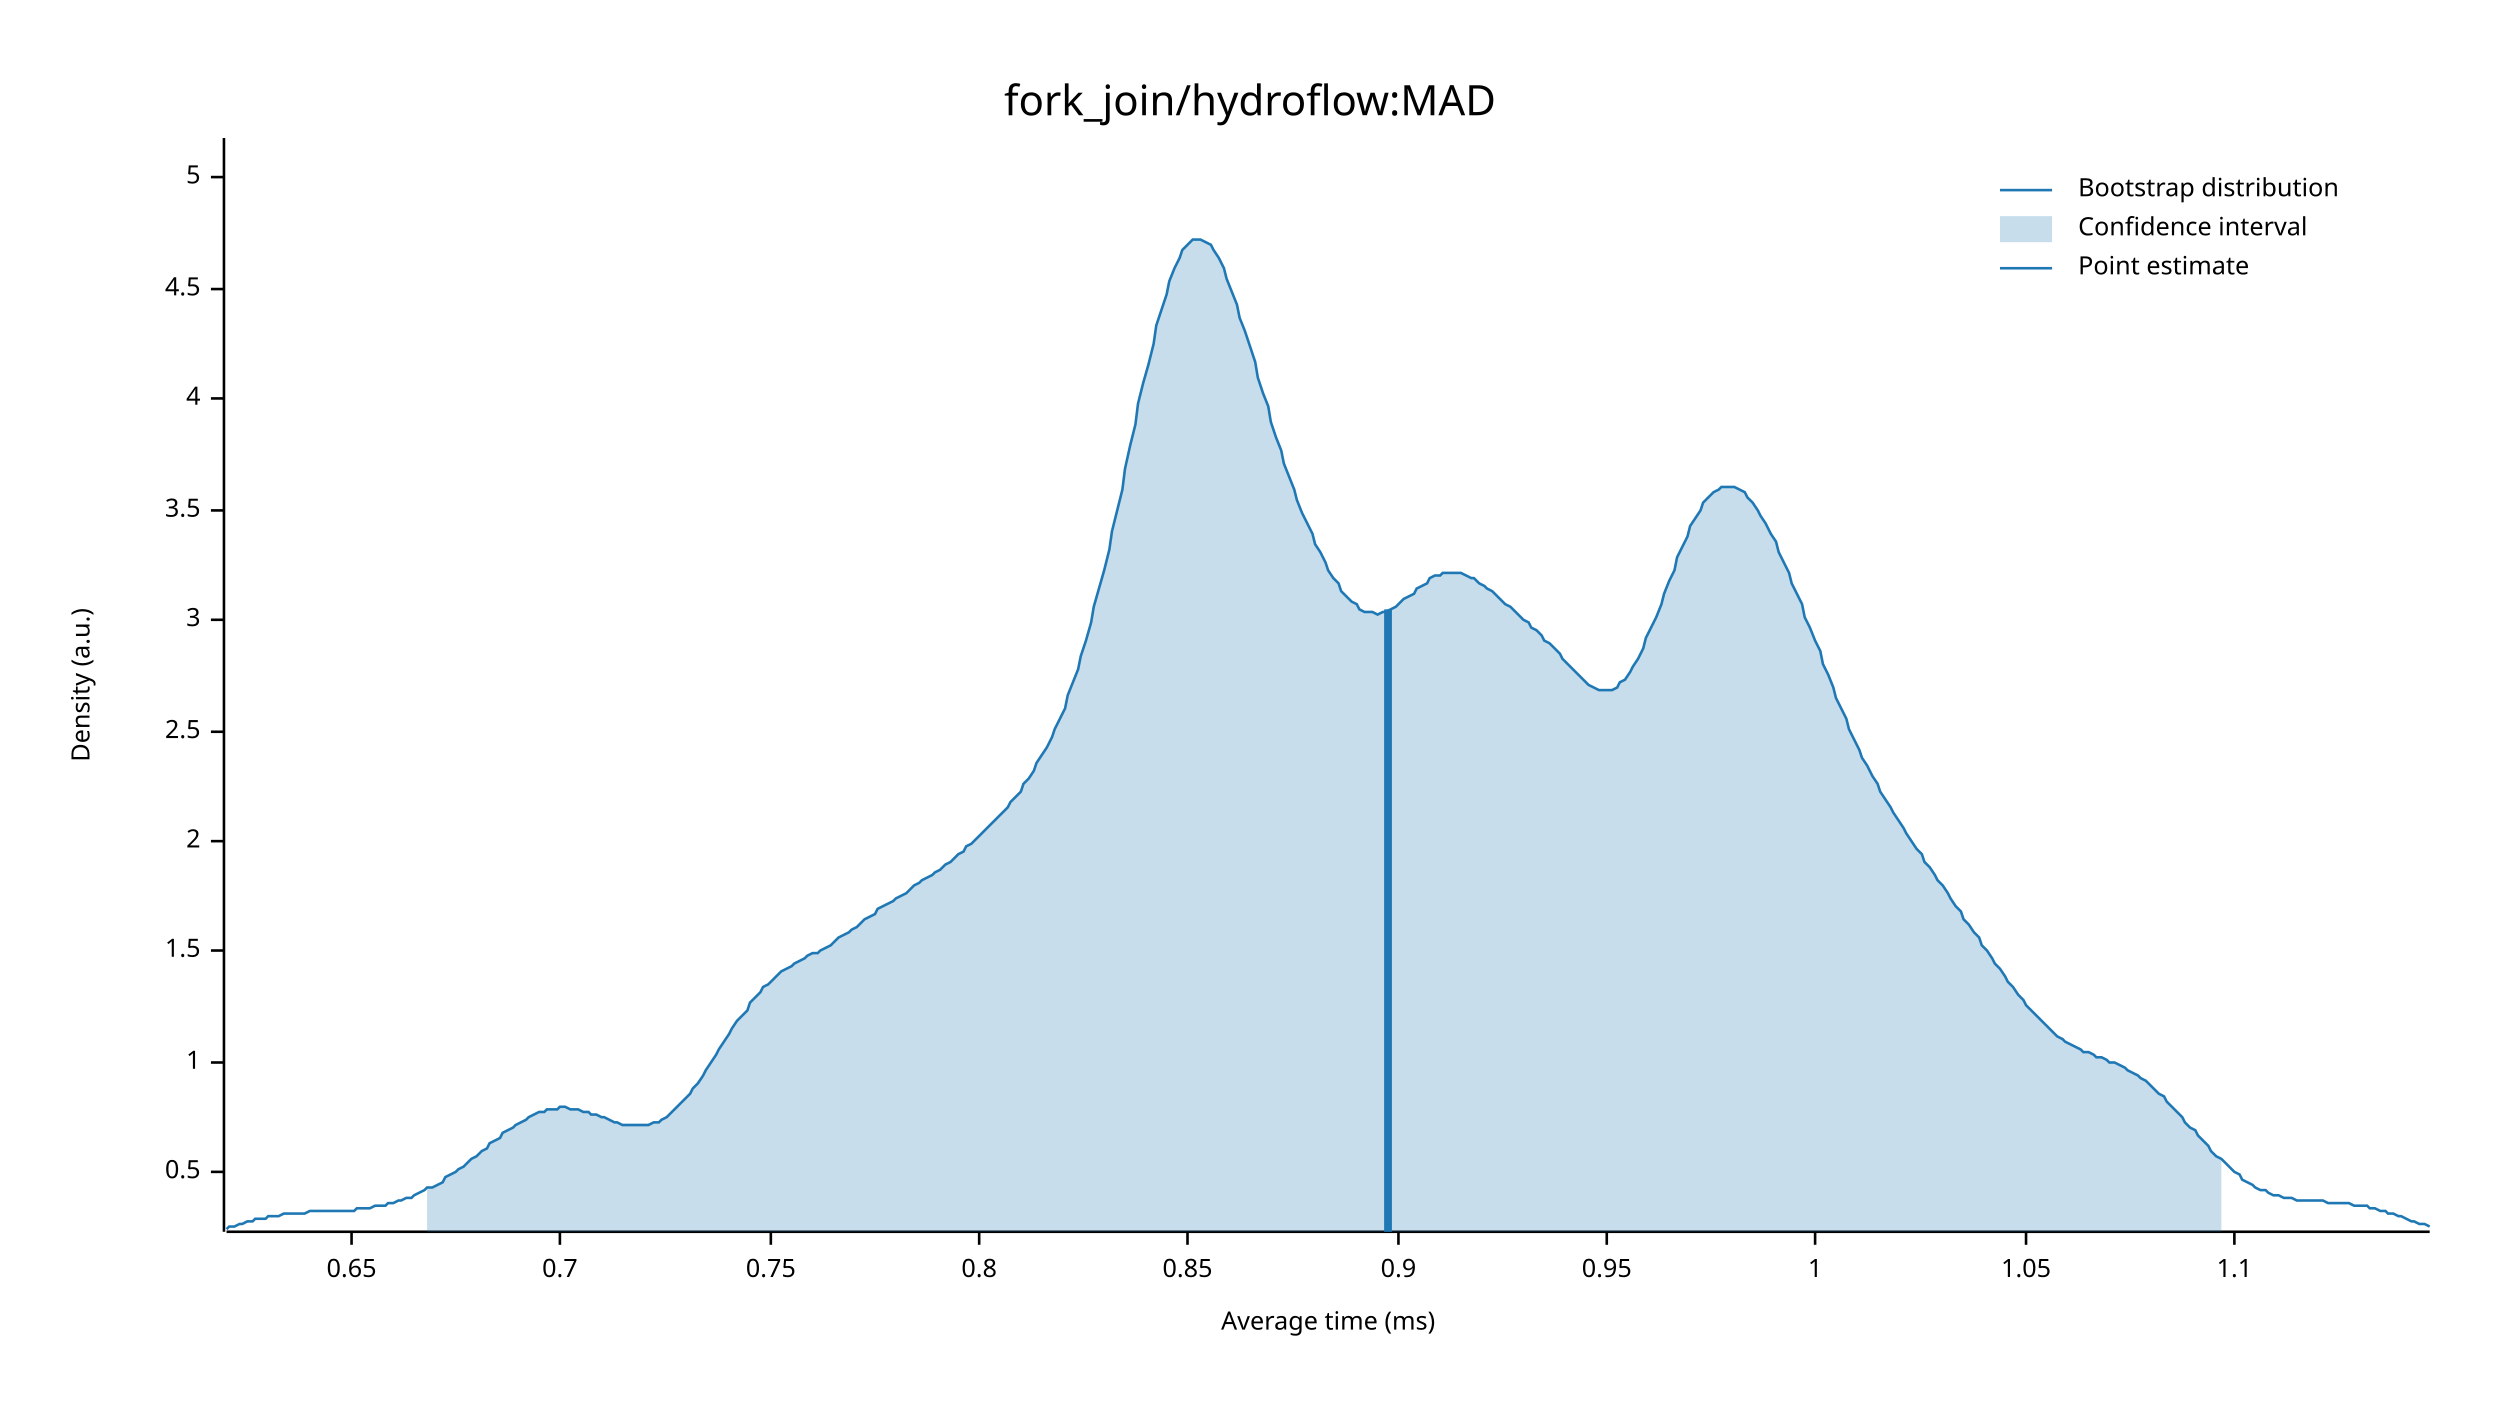
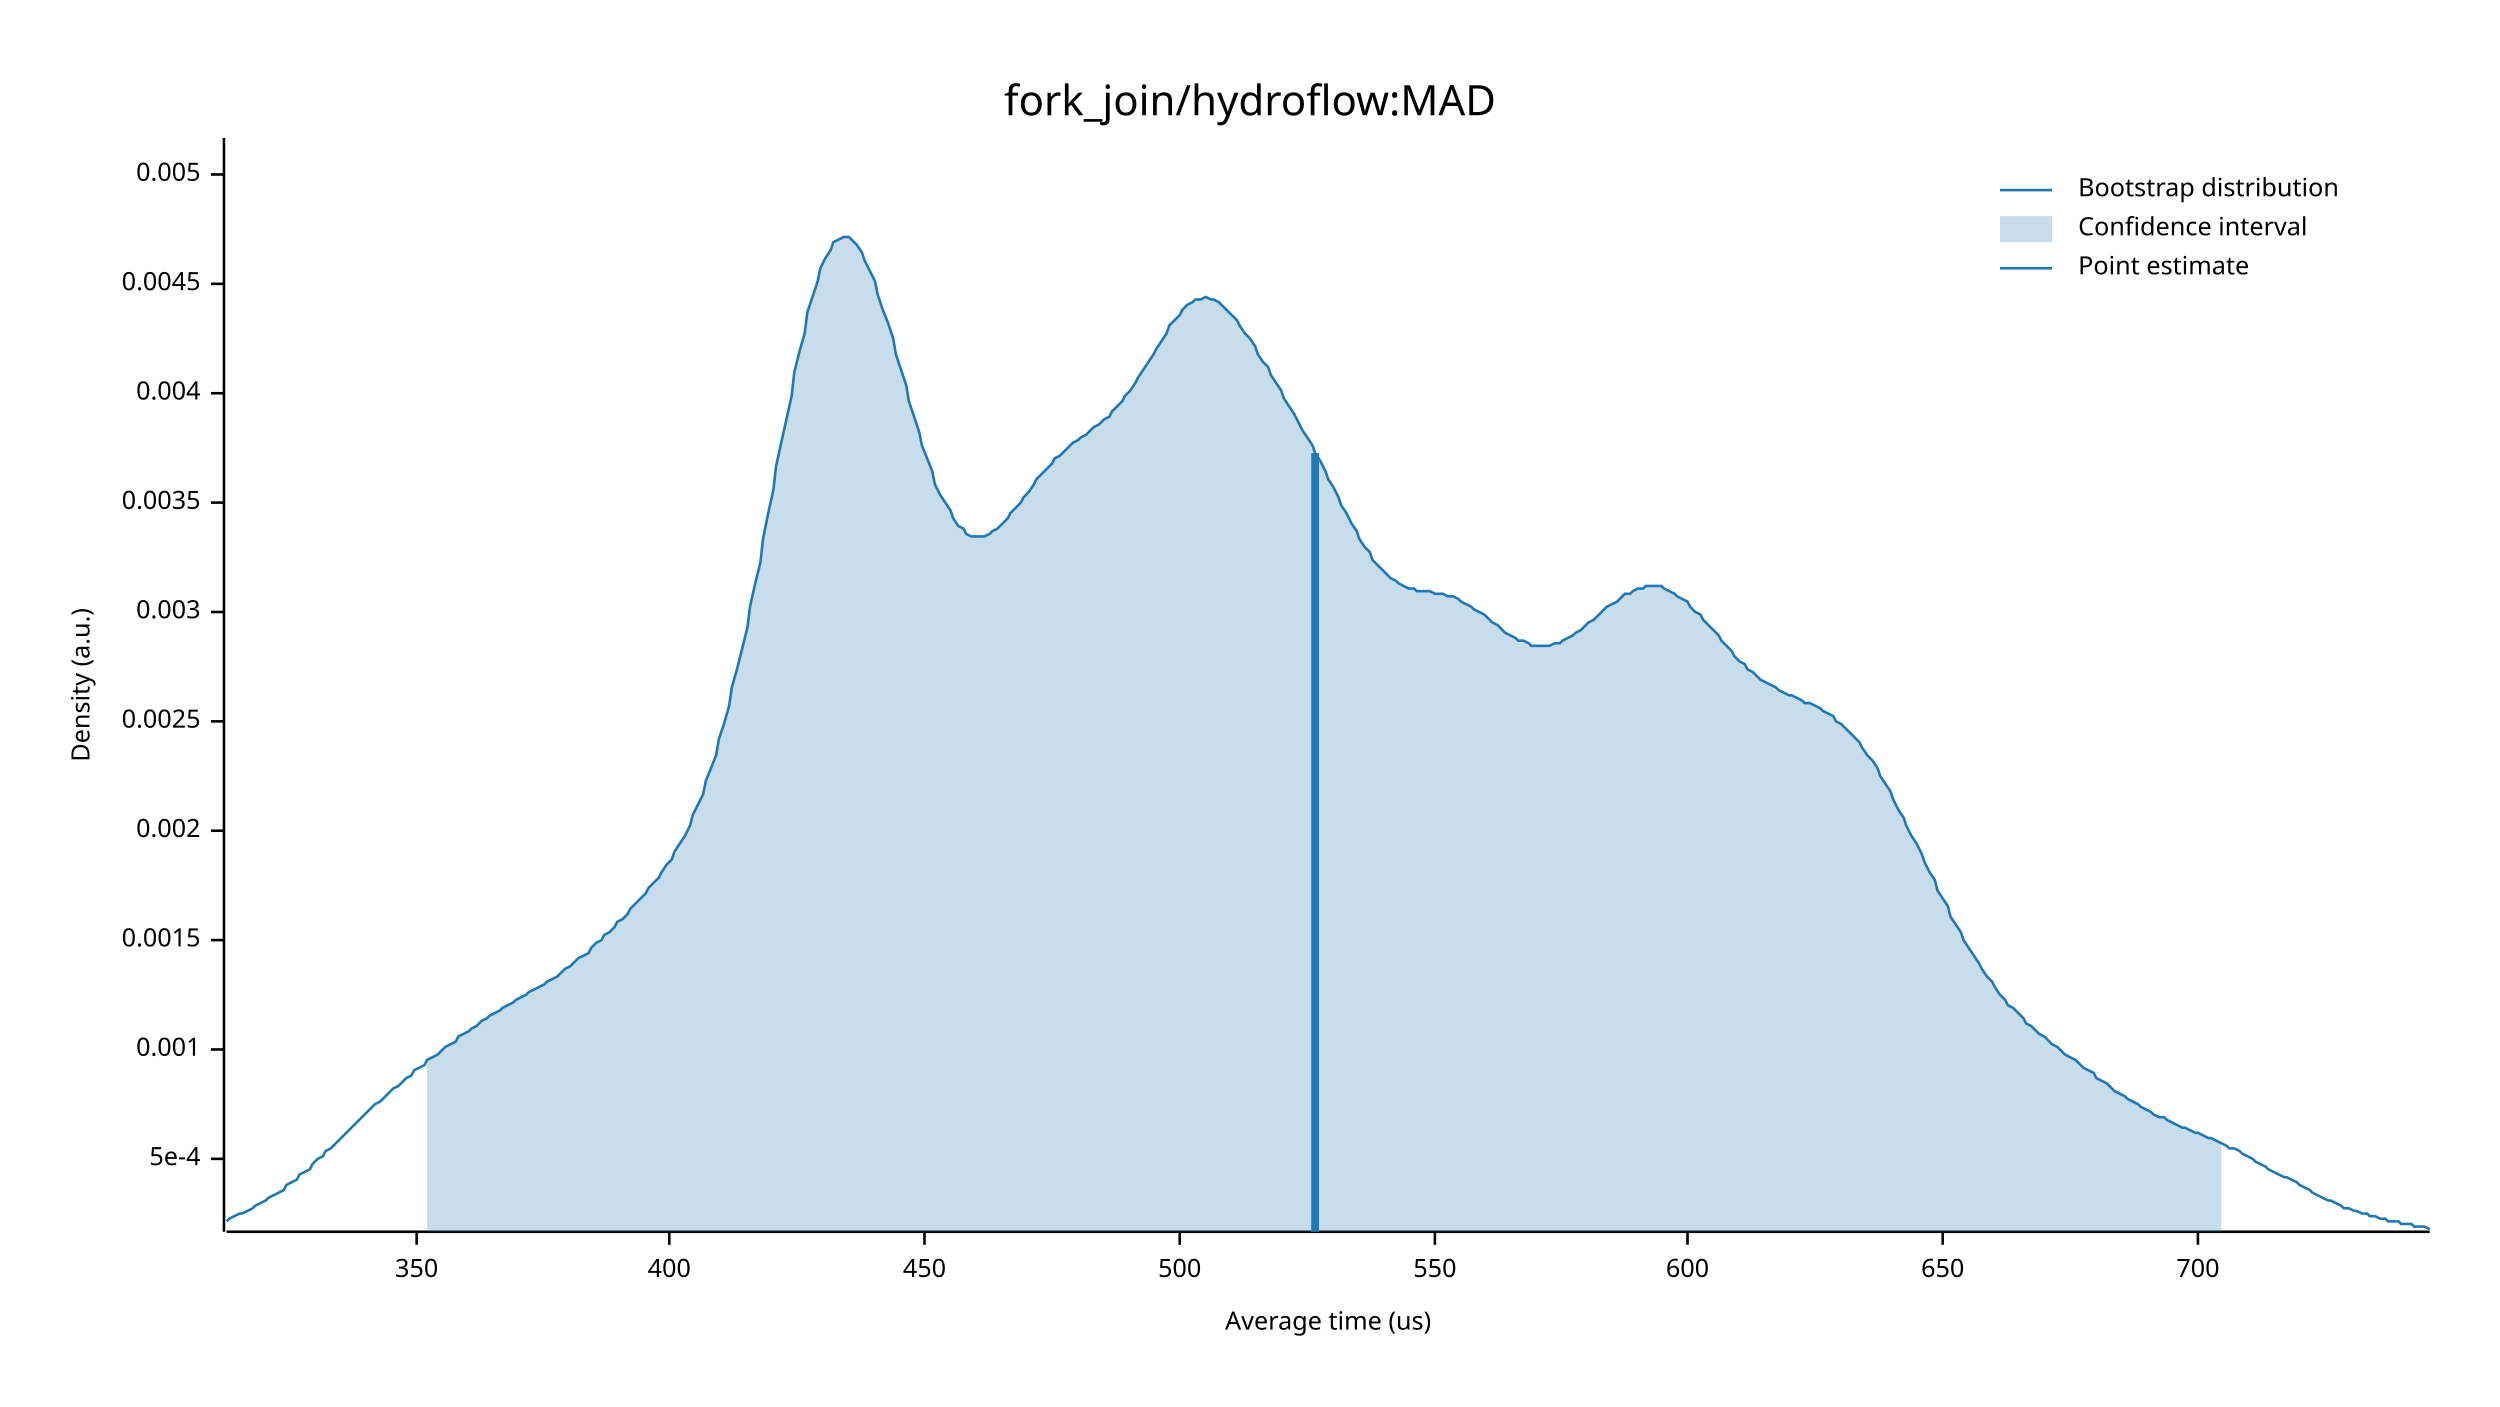
<svg xmlns="http://www.w3.org/2000/svg" width="960" height="540" viewBox="0 0 960 540">
  <text x="480" y="32" dy="0.76em" text-anchor="middle" font-family="sans-serif" font-size="16.129" opacity="1" fill="#000000">
fork_join/hydroflow:MAD
</text>
  <text x="27" y="263" dy="0.76em" text-anchor="middle" font-family="sans-serif" font-size="9.677" opacity="1" fill="#000000" transform="rotate(270, 27, 263)">
Density (a.u.)
</text>
  <text x="510" y="513" dy="-0.5ex" text-anchor="middle" font-family="sans-serif" font-size="9.677" opacity="1" fill="#000000">
- Average time (ms)
+ Average time (us)
</text>
  <polyline fill="none" opacity="1" stroke="#000000" stroke-width="1" points="86,53 86,473 " />
-   <text x="77" y="450" dy="0.5ex" text-anchor="end" font-family="sans-serif" font-size="9.677" opacity="1" fill="#000000">
- 0.5
+   <text x="77" y="445" dy="0.5ex" text-anchor="end" font-family="sans-serif" font-size="9.677" opacity="1" fill="#000000">
+ 5e-4
</text>
-   <polyline fill="none" opacity="1" stroke="#000000" stroke-width="1" points="81,450 86,450 " />
-   <text x="77" y="408" dy="0.5ex" text-anchor="end" font-family="sans-serif" font-size="9.677" opacity="1" fill="#000000">
- 1
+   <polyline fill="none" opacity="1" stroke="#000000" stroke-width="1" points="81,445 86,445 " />
+   <text x="77" y="403" dy="0.5ex" text-anchor="end" font-family="sans-serif" font-size="9.677" opacity="1" fill="#000000">
+ 0.001
</text>
-   <polyline fill="none" opacity="1" stroke="#000000" stroke-width="1" points="81,408 86,408 " />
-   <text x="77" y="365" dy="0.5ex" text-anchor="end" font-family="sans-serif" font-size="9.677" opacity="1" fill="#000000">
- 1.5
+   <polyline fill="none" opacity="1" stroke="#000000" stroke-width="1" points="81,403 86,403 " />
+   <text x="77" y="361" dy="0.5ex" text-anchor="end" font-family="sans-serif" font-size="9.677" opacity="1" fill="#000000">
+ 0.0015
</text>
-   <polyline fill="none" opacity="1" stroke="#000000" stroke-width="1" points="81,365 86,365 " />
-   <text x="77" y="323" dy="0.5ex" text-anchor="end" font-family="sans-serif" font-size="9.677" opacity="1" fill="#000000">
- 2
+   <polyline fill="none" opacity="1" stroke="#000000" stroke-width="1" points="81,361 86,361 " />
+   <text x="77" y="319" dy="0.5ex" text-anchor="end" font-family="sans-serif" font-size="9.677" opacity="1" fill="#000000">
+ 0.002
</text>
-   <polyline fill="none" opacity="1" stroke="#000000" stroke-width="1" points="81,323 86,323 " />
-   <text x="77" y="281" dy="0.5ex" text-anchor="end" font-family="sans-serif" font-size="9.677" opacity="1" fill="#000000">
- 2.5
+   <polyline fill="none" opacity="1" stroke="#000000" stroke-width="1" points="81,319 86,319 " />
+   <text x="77" y="277" dy="0.5ex" text-anchor="end" font-family="sans-serif" font-size="9.677" opacity="1" fill="#000000">
+ 0.0025
</text>
-   <polyline fill="none" opacity="1" stroke="#000000" stroke-width="1" points="81,281 86,281 " />
-   <text x="77" y="238" dy="0.5ex" text-anchor="end" font-family="sans-serif" font-size="9.677" opacity="1" fill="#000000">
- 3
+   <polyline fill="none" opacity="1" stroke="#000000" stroke-width="1" points="81,277 86,277 " />
+   <text x="77" y="235" dy="0.5ex" text-anchor="end" font-family="sans-serif" font-size="9.677" opacity="1" fill="#000000">
+ 0.003
</text>
-   <polyline fill="none" opacity="1" stroke="#000000" stroke-width="1" points="81,238 86,238 " />
-   <text x="77" y="196" dy="0.5ex" text-anchor="end" font-family="sans-serif" font-size="9.677" opacity="1" fill="#000000">
- 3.5
+   <polyline fill="none" opacity="1" stroke="#000000" stroke-width="1" points="81,235 86,235 " />
+   <text x="77" y="193" dy="0.5ex" text-anchor="end" font-family="sans-serif" font-size="9.677" opacity="1" fill="#000000">
+ 0.0035
</text>
-   <polyline fill="none" opacity="1" stroke="#000000" stroke-width="1" points="81,196 86,196 " />
-   <text x="77" y="153" dy="0.5ex" text-anchor="end" font-family="sans-serif" font-size="9.677" opacity="1" fill="#000000">
- 4
+   <polyline fill="none" opacity="1" stroke="#000000" stroke-width="1" points="81,193 86,193 " />
+   <text x="77" y="151" dy="0.5ex" text-anchor="end" font-family="sans-serif" font-size="9.677" opacity="1" fill="#000000">
+ 0.004
</text>
-   <polyline fill="none" opacity="1" stroke="#000000" stroke-width="1" points="81,153 86,153 " />
-   <text x="77" y="111" dy="0.5ex" text-anchor="end" font-family="sans-serif" font-size="9.677" opacity="1" fill="#000000">
- 4.5
+   <polyline fill="none" opacity="1" stroke="#000000" stroke-width="1" points="81,151 86,151 " />
+   <text x="77" y="109" dy="0.5ex" text-anchor="end" font-family="sans-serif" font-size="9.677" opacity="1" fill="#000000">
+ 0.0045
</text>
-   <polyline fill="none" opacity="1" stroke="#000000" stroke-width="1" points="81,111 86,111 " />
-   <text x="77" y="68" dy="0.5ex" text-anchor="end" font-family="sans-serif" font-size="9.677" opacity="1" fill="#000000">
- 5
+   <polyline fill="none" opacity="1" stroke="#000000" stroke-width="1" points="81,109 86,109 " />
+   <text x="77" y="67" dy="0.5ex" text-anchor="end" font-family="sans-serif" font-size="9.677" opacity="1" fill="#000000">
+ 0.005
</text>
-   <polyline fill="none" opacity="1" stroke="#000000" stroke-width="1" points="81,68 86,68 " />
+   <polyline fill="none" opacity="1" stroke="#000000" stroke-width="1" points="81,67 86,67 " />
  <polyline fill="none" opacity="1" stroke="#000000" stroke-width="1" points="87,473 933,473 " />
-   <text x="135" y="483" dy="0.76em" text-anchor="middle" font-family="sans-serif" font-size="9.677" opacity="1" fill="#000000">
- 0.65
+   <text x="160" y="483" dy="0.76em" text-anchor="middle" font-family="sans-serif" font-size="9.677" opacity="1" fill="#000000">
+ 350
</text>
-   <polyline fill="none" opacity="1" stroke="#000000" stroke-width="1" points="135,473 135,478 " />
-   <text x="215" y="483" dy="0.76em" text-anchor="middle" font-family="sans-serif" font-size="9.677" opacity="1" fill="#000000">
- 0.7
+   <polyline fill="none" opacity="1" stroke="#000000" stroke-width="1" points="160,473 160,478 " />
+   <text x="257" y="483" dy="0.76em" text-anchor="middle" font-family="sans-serif" font-size="9.677" opacity="1" fill="#000000">
+ 400
</text>
-   <polyline fill="none" opacity="1" stroke="#000000" stroke-width="1" points="215,473 215,478 " />
-   <text x="296" y="483" dy="0.76em" text-anchor="middle" font-family="sans-serif" font-size="9.677" opacity="1" fill="#000000">
- 0.75
+   <polyline fill="none" opacity="1" stroke="#000000" stroke-width="1" points="257,473 257,478 " />
+   <text x="355" y="483" dy="0.76em" text-anchor="middle" font-family="sans-serif" font-size="9.677" opacity="1" fill="#000000">
+ 450
</text>
-   <polyline fill="none" opacity="1" stroke="#000000" stroke-width="1" points="296,473 296,478 " />
-   <text x="376" y="483" dy="0.76em" text-anchor="middle" font-family="sans-serif" font-size="9.677" opacity="1" fill="#000000">
- 0.8
+   <polyline fill="none" opacity="1" stroke="#000000" stroke-width="1" points="355,473 355,478 " />
+   <text x="453" y="483" dy="0.76em" text-anchor="middle" font-family="sans-serif" font-size="9.677" opacity="1" fill="#000000">
+ 500
</text>
-   <polyline fill="none" opacity="1" stroke="#000000" stroke-width="1" points="376,473 376,478 " />
-   <text x="456" y="483" dy="0.76em" text-anchor="middle" font-family="sans-serif" font-size="9.677" opacity="1" fill="#000000">
- 0.85
+   <polyline fill="none" opacity="1" stroke="#000000" stroke-width="1" points="453,473 453,478 " />
+   <text x="551" y="483" dy="0.76em" text-anchor="middle" font-family="sans-serif" font-size="9.677" opacity="1" fill="#000000">
+ 550
</text>
-   <polyline fill="none" opacity="1" stroke="#000000" stroke-width="1" points="456,473 456,478 " />
-   <text x="537" y="483" dy="0.76em" text-anchor="middle" font-family="sans-serif" font-size="9.677" opacity="1" fill="#000000">
- 0.9
+   <polyline fill="none" opacity="1" stroke="#000000" stroke-width="1" points="551,473 551,478 " />
+   <text x="648" y="483" dy="0.76em" text-anchor="middle" font-family="sans-serif" font-size="9.677" opacity="1" fill="#000000">
+ 600
</text>
-   <polyline fill="none" opacity="1" stroke="#000000" stroke-width="1" points="537,473 537,478 " />
-   <text x="617" y="483" dy="0.76em" text-anchor="middle" font-family="sans-serif" font-size="9.677" opacity="1" fill="#000000">
- 0.95
+   <polyline fill="none" opacity="1" stroke="#000000" stroke-width="1" points="648,473 648,478 " />
+   <text x="746" y="483" dy="0.76em" text-anchor="middle" font-family="sans-serif" font-size="9.677" opacity="1" fill="#000000">
+ 650
</text>
-   <polyline fill="none" opacity="1" stroke="#000000" stroke-width="1" points="617,473 617,478 " />
-   <text x="697" y="483" dy="0.76em" text-anchor="middle" font-family="sans-serif" font-size="9.677" opacity="1" fill="#000000">
- 1
+   <polyline fill="none" opacity="1" stroke="#000000" stroke-width="1" points="746,473 746,478 " />
+   <text x="844" y="483" dy="0.76em" text-anchor="middle" font-family="sans-serif" font-size="9.677" opacity="1" fill="#000000">
+ 700
</text>
-   <polyline fill="none" opacity="1" stroke="#000000" stroke-width="1" points="697,473 697,478 " />
-   <text x="778" y="483" dy="0.76em" text-anchor="middle" font-family="sans-serif" font-size="9.677" opacity="1" fill="#000000">
- 1.05
- </text>
-   <polyline fill="none" opacity="1" stroke="#000000" stroke-width="1" points="778,473 778,478 " />
-   <text x="858" y="483" dy="0.76em" text-anchor="middle" font-family="sans-serif" font-size="9.677" opacity="1" fill="#000000">
- 1.1
- </text>
-   <polyline fill="none" opacity="1" stroke="#000000" stroke-width="1" points="858,473 858,478 " />
-   <polyline fill="none" opacity="1" stroke="#1F78B4" stroke-width="1" points="87,472 88,471 90,471 92,470 93,470 95,469 97,469 98,468 100,468 102,468 103,467 105,467 107,467 109,466 110,466 112,466 114,466 115,466 117,466 119,465 120,465 122,465 124,465 125,465 127,465 129,465 131,465 132,465 134,465 136,465 137,464 139,464 141,464 142,464 144,463 146,463 148,463 149,462 151,462 153,461 154,461 156,460 158,460 159,459 161,458 163,457 164,456 166,456 168,455 170,454 171,452 173,451 175,450 176,449 178,448 180,446 181,445 183,444 185,442 187,441 188,439 190,438 192,437 193,435 195,434 197,433 198,432 200,431 202,430 203,429 205,428 207,427 209,427 210,426 212,426 214,426 215,425 217,425 219,426 220,426 222,426 224,427 226,427 227,428 229,428 231,429 232,429 234,430 236,431 237,431 239,432 241,432 242,432 244,432 246,432 248,432 249,432 251,431 253,431 254,430 256,429 258,427 259,426 261,424 263,422 265,420 266,418 268,416 270,413 271,411 273,408 275,405 276,403 278,400 280,397 281,395 283,392 285,390 287,388 288,385 290,383 292,381 293,379 295,378 297,376 298,375 300,373 302,372 304,371 305,370 307,369 309,368 310,367 312,366 314,366 315,365 317,364 319,363 320,362 322,360 324,359 326,358 327,357 329,356 331,354 332,353 334,352 336,351 337,349 339,348 341,347 343,346 344,345 346,344 348,343 349,342 351,340 353,339 354,338 356,337 358,336 359,335 361,334 363,332 365,331 366,330 368,328 370,327 371,325 373,324 375,322 376,321 378,319 380,317 381,316 383,314 385,312 387,310 388,308 390,306 392,304 393,301 395,299 397,296 398,293 400,290 402,287 404,283 405,280 407,276 409,272 410,267 412,262 414,257 415,252 417,246 419,239 420,233 422,226 424,219 426,211 427,204 429,196 431,188 432,180 434,171 436,163 437,155 439,147 441,140 443,132 444,125 446,119 448,113 449,108 451,103 453,99 454,96 456,94 458,92 459,92 461,92 463,93 465,94 466,96 468,99 470,103 471,107 473,112 475,117 476,122 478,127 480,133 482,139 483,145 485,151 487,156 488,162 490,168 492,173 493,178 495,183 497,188 498,192 500,197 502,201 504,205 505,209 507,212 509,216 510,219 512,222 514,224 515,227 517,229 519,231 521,232 522,234 524,235 526,235 527,235 529,236 531,235 532,235 534,234 536,233 537,232 539,230 541,229 543,228 544,226 546,225 548,224 549,222 551,221 553,221 554,220 556,220 558,220 560,220 561,220 563,221 565,222 566,222 568,224 570,225 571,226 573,227 575,229 576,230 578,232 580,233 582,235 583,236 585,238 587,239 588,241 590,242 592,244 593,246 595,247 597,249 599,251 600,253 602,255 604,257 605,258 607,260 609,262 610,263 612,264 614,265 615,265 617,265 619,265 621,264 622,262 624,261 626,258 627,256 629,253 631,249 632,245 634,241 636,237 638,232 639,228 641,223 643,219 644,214 646,210 648,206 649,202 651,199 653,196 654,193 656,191 658,189 660,188 661,187 663,187 665,187 666,187 668,188 670,189 671,191 673,193 675,196 676,198 678,201 680,205 682,208 683,212 685,216 687,220 688,224 690,228 692,232 693,237 695,241 697,246 699,250 700,255 702,259 704,264 705,268 707,272 709,276 710,280 712,284 714,288 715,291 717,294 719,298 721,301 722,304 724,307 726,310 727,312 729,315 731,318 732,320 734,323 736,326 738,328 739,331 741,333 743,336 744,338 746,340 748,343 749,345 751,348 753,350 754,353 756,355 758,358 760,360 761,363 763,365 765,368 766,370 768,372 770,375 771,377 773,379 775,382 777,384 778,386 780,388 782,390 783,391 785,393 787,395 788,396 790,398 792,399 793,400 795,401 797,402 799,403 800,404 802,404 804,405 805,406 807,406 809,407 810,408 812,408 814,409 816,410 817,411 819,412 821,413 822,414 824,415 826,417 827,418 829,420 831,421 832,423 834,425 836,427 838,429 839,431 841,433 843,434 844,436 846,438 848,440 849,442 851,444 853,445 855,447 856,448 858,450 860,451 861,453 863,454 865,455 866,456 868,457 870,457 871,458 873,459 875,459 877,460 878,460 880,460 882,461 883,461 885,461 887,461 888,461 890,461 892,461 894,462 895,462 897,462 899,462 900,462 902,462 904,463 905,463 907,463 909,463 910,464 912,464 914,465 916,465 917,466 919,466 921,467 922,467 924,468 926,469 927,469 929,470 931,470 933,471 " />
-   <polygon opacity="0.25" fill="#1F78B4" points="164,456 166,456 168,455 170,454 171,452 173,451 175,450 176,449 178,448 180,446 181,445 183,444 185,442 187,441 188,439 190,438 192,437 193,435 195,434 197,433 198,432 200,431 202,430 203,429 205,428 207,427 209,427 210,426 212,426 214,426 215,425 217,425 219,426 220,426 222,426 224,427 226,427 227,428 229,428 231,429 232,429 234,430 236,431 237,431 239,432 241,432 242,432 244,432 246,432 248,432 249,432 251,431 253,431 254,430 256,429 258,427 259,426 261,424 263,422 265,420 266,418 268,416 270,413 271,411 273,408 275,405 276,403 278,400 280,397 281,395 283,392 285,390 287,388 288,385 290,383 292,381 293,379 295,378 297,376 298,375 300,373 302,372 304,371 305,370 307,369 309,368 310,367 312,366 314,366 315,365 317,364 319,363 320,362 322,360 324,359 326,358 327,357 329,356 331,354 332,353 334,352 336,351 337,349 339,348 341,347 343,346 344,345 346,344 348,343 349,342 351,340 353,339 354,338 356,337 358,336 359,335 361,334 363,332 365,331 366,330 368,328 370,327 371,325 373,324 375,322 376,321 378,319 380,317 381,316 383,314 385,312 387,310 388,308 390,306 392,304 393,301 395,299 397,296 398,293 400,290 402,287 404,283 405,280 407,276 409,272 410,267 412,262 414,257 415,252 417,246 419,239 420,233 422,226 424,219 426,211 427,204 429,196 431,188 432,180 434,171 436,163 437,155 439,147 441,140 443,132 444,125 446,119 448,113 449,108 451,103 453,99 454,96 456,94 458,92 459,92 461,92 463,93 465,94 466,96 468,99 470,103 471,107 473,112 475,117 476,122 478,127 480,133 482,139 483,145 485,151 487,156 488,162 490,168 492,173 493,178 495,183 497,188 498,192 500,197 502,201 504,205 505,209 507,212 509,216 510,219 512,222 514,224 515,227 517,229 519,231 521,232 522,234 524,235 526,235 527,235 529,236 531,235 532,235 534,234 536,233 537,232 539,230 541,229 543,228 544,226 546,225 548,224 549,222 551,221 553,221 554,220 556,220 558,220 560,220 561,220 563,221 565,222 566,222 568,224 570,225 571,226 573,227 575,229 576,230 578,232 580,233 582,235 583,236 585,238 587,239 588,241 590,242 592,244 593,246 595,247 597,249 599,251 600,253 602,255 604,257 605,258 607,260 609,262 610,263 612,264 614,265 615,265 617,265 619,265 621,264 622,262 624,261 626,258 627,256 629,253 631,249 632,245 634,241 636,237 638,232 639,228 641,223 643,219 644,214 646,210 648,206 649,202 651,199 653,196 654,193 656,191 658,189 660,188 661,187 663,187 665,187 666,187 668,188 670,189 671,191 673,193 675,196 676,198 678,201 680,205 682,208 683,212 685,216 687,220 688,224 690,228 692,232 693,237 695,241 697,246 699,250 700,255 702,259 704,264 705,268 707,272 709,276 710,280 712,284 714,288 715,291 717,294 719,298 721,301 722,304 724,307 726,310 727,312 729,315 731,318 732,320 734,323 736,326 738,328 739,331 741,333 743,336 744,338 746,340 748,343 749,345 751,348 753,350 754,353 756,355 758,358 760,360 761,363 763,365 765,368 766,370 768,372 770,375 771,377 773,379 775,382 777,384 778,386 780,388 782,390 783,391 785,393 787,395 788,396 790,398 792,399 793,400 795,401 797,402 799,403 800,404 802,404 804,405 805,406 807,406 809,407 810,408 812,408 814,409 816,410 817,411 819,412 821,413 822,414 824,415 826,417 827,418 829,420 831,421 832,423 834,425 836,427 838,429 839,431 841,433 843,434 844,436 846,438 848,440 849,442 851,444 853,445 853,473 164,473 " />
-   <polyline fill="none" opacity="1" stroke="#1F78B4" stroke-width="3" points="533,473 533,234 " />
+   <polyline fill="none" opacity="1" stroke="#000000" stroke-width="1" points="844,473 844,478 " />
+   <polyline fill="none" opacity="1" stroke="#1F78B4" stroke-width="1" points="87,469 88,468 90,467 92,466 93,466 95,465 97,464 98,463 100,462 102,461 103,460 105,459 107,458 109,457 110,455 112,454 114,453 115,451 117,450 119,449 120,447 122,445 124,444 125,442 127,441 129,439 131,437 132,436 134,434 136,432 137,431 139,429 141,427 142,426 144,424 146,423 148,421 149,420 151,418 153,417 154,416 156,414 158,413 159,411 161,410 163,409 164,407 166,406 168,405 170,403 171,402 173,401 175,400 176,398 178,397 180,396 181,395 183,394 185,392 187,391 188,390 190,389 192,388 193,387 195,386 197,385 198,384 200,383 202,382 203,381 205,380 207,379 209,378 210,377 212,376 214,375 215,374 217,372 219,371 220,370 222,368 224,367 226,366 227,364 229,362 231,361 232,359 234,358 236,356 237,354 239,353 241,351 242,349 244,347 246,345 248,343 249,341 251,339 253,337 254,335 256,332 258,330 259,327 261,324 263,321 265,317 266,313 268,309 270,305 271,300 273,295 275,290 276,284 278,278 280,271 281,264 283,257 285,249 287,241 288,233 290,224 292,216 293,207 295,197 297,188 298,179 300,170 302,161 304,152 305,143 307,135 309,128 310,120 312,114 314,108 315,103 317,99 319,96 320,93 322,92 324,91 326,91 327,92 329,94 331,97 332,100 334,104 336,108 337,113 339,119 341,124 343,130 344,136 346,142 348,148 349,154 351,160 353,166 354,171 356,176 358,181 359,186 361,190 363,193 365,196 366,199 368,202 370,203 371,205 373,206 375,206 376,206 378,206 380,205 381,204 383,203 385,201 387,199 388,197 390,195 392,193 393,191 395,189 397,186 398,184 400,182 402,180 404,178 405,176 407,175 409,173 410,172 412,170 414,169 415,168 417,167 419,165 420,164 422,163 424,161 426,160 427,158 429,156 431,154 432,152 434,150 436,147 437,145 439,142 441,139 443,136 444,134 446,131 448,128 449,125 451,123 453,121 454,119 456,117 458,116 459,115 461,115 463,114 465,115 466,115 468,116 470,118 471,119 473,121 475,123 476,125 478,128 480,130 482,133 483,136 485,139 487,141 488,144 490,147 492,150 493,153 495,156 497,159 498,161 500,165 502,168 504,171 505,174 507,177 509,181 510,184 512,187 514,191 515,194 517,197 519,201 521,204 522,207 524,210 526,212 527,215 529,217 531,219 532,220 534,222 536,223 537,224 539,225 541,226 543,226 544,227 546,227 548,227 549,227 551,228 553,228 554,228 556,229 558,229 560,230 561,231 563,232 565,233 566,234 568,235 570,236 571,237 573,239 575,240 576,241 578,243 580,244 582,245 583,246 585,246 587,247 588,248 590,248 592,248 593,248 595,248 597,247 599,247 600,246 602,245 604,244 605,243 607,242 609,240 610,239 612,238 614,236 615,235 617,233 619,232 621,231 622,230 624,228 626,228 627,227 629,226 631,226 632,225 634,225 636,225 638,225 639,226 641,227 643,228 644,229 646,230 648,231 649,233 651,235 653,236 654,238 656,240 658,242 660,244 661,246 663,248 665,250 666,252 668,254 670,255 671,257 673,258 675,260 676,261 678,262 680,263 682,264 683,265 685,266 687,267 688,267 690,268 692,269 693,270 695,270 697,271 699,272 700,273 702,274 704,275 705,277 707,278 709,280 710,281 712,283 714,285 715,287 717,290 719,292 721,295 722,298 724,301 726,304 727,307 729,311 731,314 732,317 734,321 736,324 738,328 739,331 741,335 743,338 744,342 746,345 748,348 749,352 751,355 753,358 754,361 756,364 758,367 760,370 761,372 763,375 765,377 766,379 768,382 770,384 771,386 773,387 775,389 777,391 778,393 780,394 782,396 783,397 785,398 787,400 788,401 790,402 792,404 793,405 795,406 797,407 799,409 800,410 802,411 804,412 805,414 807,415 809,416 810,417 812,419 814,420 816,421 817,422 819,423 821,424 822,425 824,426 826,427 827,428 829,429 831,429 832,430 834,431 836,432 838,433 839,433 841,434 843,435 844,435 846,436 848,437 849,437 851,438 853,439 855,440 856,441 858,441 860,442 861,443 863,444 865,445 866,446 868,447 870,448 871,449 873,450 875,451 877,452 878,452 880,453 882,454 883,455 885,456 887,457 888,458 890,459 892,460 894,461 895,461 897,462 899,463 900,464 902,464 904,465 905,465 907,466 909,466 910,467 912,467 914,468 916,468 917,469 919,469 921,469 922,470 924,470 926,470 927,471 929,471 931,471 933,472 " />
+   <polygon opacity="0.25" fill="#1F78B4" points="164,407 166,406 168,405 170,403 171,402 173,401 175,400 176,398 178,397 180,396 181,395 183,394 185,392 187,391 188,390 190,389 192,388 193,387 195,386 197,385 198,384 200,383 202,382 203,381 205,380 207,379 209,378 210,377 212,376 214,375 215,374 217,372 219,371 220,370 222,368 224,367 226,366 227,364 229,362 231,361 232,359 234,358 236,356 237,354 239,353 241,351 242,349 244,347 246,345 248,343 249,341 251,339 253,337 254,335 256,332 258,330 259,327 261,324 263,321 265,317 266,313 268,309 270,305 271,300 273,295 275,290 276,284 278,278 280,271 281,264 283,257 285,249 287,241 288,233 290,224 292,216 293,207 295,197 297,188 298,179 300,170 302,161 304,152 305,143 307,135 309,128 310,120 312,114 314,108 315,103 317,99 319,96 320,93 322,92 324,91 326,91 327,92 329,94 331,97 332,100 334,104 336,108 337,113 339,119 341,124 343,130 344,136 346,142 348,148 349,154 351,160 353,166 354,171 356,176 358,181 359,186 361,190 363,193 365,196 366,199 368,202 370,203 371,205 373,206 375,206 376,206 378,206 380,205 381,204 383,203 385,201 387,199 388,197 390,195 392,193 393,191 395,189 397,186 398,184 400,182 402,180 404,178 405,176 407,175 409,173 410,172 412,170 414,169 415,168 417,167 419,165 420,164 422,163 424,161 426,160 427,158 429,156 431,154 432,152 434,150 436,147 437,145 439,142 441,139 443,136 444,134 446,131 448,128 449,125 451,123 453,121 454,119 456,117 458,116 459,115 461,115 463,114 465,115 466,115 468,116 470,118 471,119 473,121 475,123 476,125 478,128 480,130 482,133 483,136 485,139 487,141 488,144 490,147 492,150 493,153 495,156 497,159 498,161 500,165 502,168 504,171 505,174 507,177 509,181 510,184 512,187 514,191 515,194 517,197 519,201 521,204 522,207 524,210 526,212 527,215 529,217 531,219 532,220 534,222 536,223 537,224 539,225 541,226 543,226 544,227 546,227 548,227 549,227 551,228 553,228 554,228 556,229 558,229 560,230 561,231 563,232 565,233 566,234 568,235 570,236 571,237 573,239 575,240 576,241 578,243 580,244 582,245 583,246 585,246 587,247 588,248 590,248 592,248 593,248 595,248 597,247 599,247 600,246 602,245 604,244 605,243 607,242 609,240 610,239 612,238 614,236 615,235 617,233 619,232 621,231 622,230 624,228 626,228 627,227 629,226 631,226 632,225 634,225 636,225 638,225 639,226 641,227 643,228 644,229 646,230 648,231 649,233 651,235 653,236 654,238 656,240 658,242 660,244 661,246 663,248 665,250 666,252 668,254 670,255 671,257 673,258 675,260 676,261 678,262 680,263 682,264 683,265 685,266 687,267 688,267 690,268 692,269 693,270 695,270 697,271 699,272 700,273 702,274 704,275 705,277 707,278 709,280 710,281 712,283 714,285 715,287 717,290 719,292 721,295 722,298 724,301 726,304 727,307 729,311 731,314 732,317 734,321 736,324 738,328 739,331 741,335 743,338 744,342 746,345 748,348 749,352 751,355 753,358 754,361 756,364 758,367 760,370 761,372 763,375 765,377 766,379 768,382 770,384 771,386 773,387 775,389 777,391 778,393 780,394 782,396 783,397 785,398 787,400 788,401 790,402 792,404 793,405 795,406 797,407 799,409 800,410 802,411 804,412 805,414 807,415 809,416 810,417 812,419 814,420 816,421 817,422 819,423 821,424 822,425 824,426 826,427 827,428 829,429 831,429 832,430 834,431 836,432 838,433 839,433 841,434 843,435 844,435 846,436 848,437 849,437 851,438 853,439 853,473 164,473 " />
+   <polyline fill="none" opacity="1" stroke="#1F78B4" stroke-width="3" points="505,473 505,174 " />
  <text x="798" y="68" dy="0.76em" text-anchor="start" font-family="sans-serif" font-size="9.677" opacity="1" fill="#000000">
Bootstrap distribution
</text>
  <text x="798" y="83" dy="0.76em" text-anchor="start" font-family="sans-serif" font-size="9.677" opacity="1" fill="#000000">
Confidence interval
</text>
  <text x="798" y="98" dy="0.76em" text-anchor="start" font-family="sans-serif" font-size="9.677" opacity="1" fill="#000000">
Point estimate
</text>
  <polyline fill="none" opacity="1" stroke="#1F78B4" stroke-width="1" points="768,73 788,73 " />
  <rect x="768" y="83" width="20" height="10" opacity="0.25" fill="#1F78B4" stroke="none" />
  <polyline fill="none" opacity="1" stroke="#1F78B4" stroke-width="1" points="768,103 788,103 " />
</svg>
